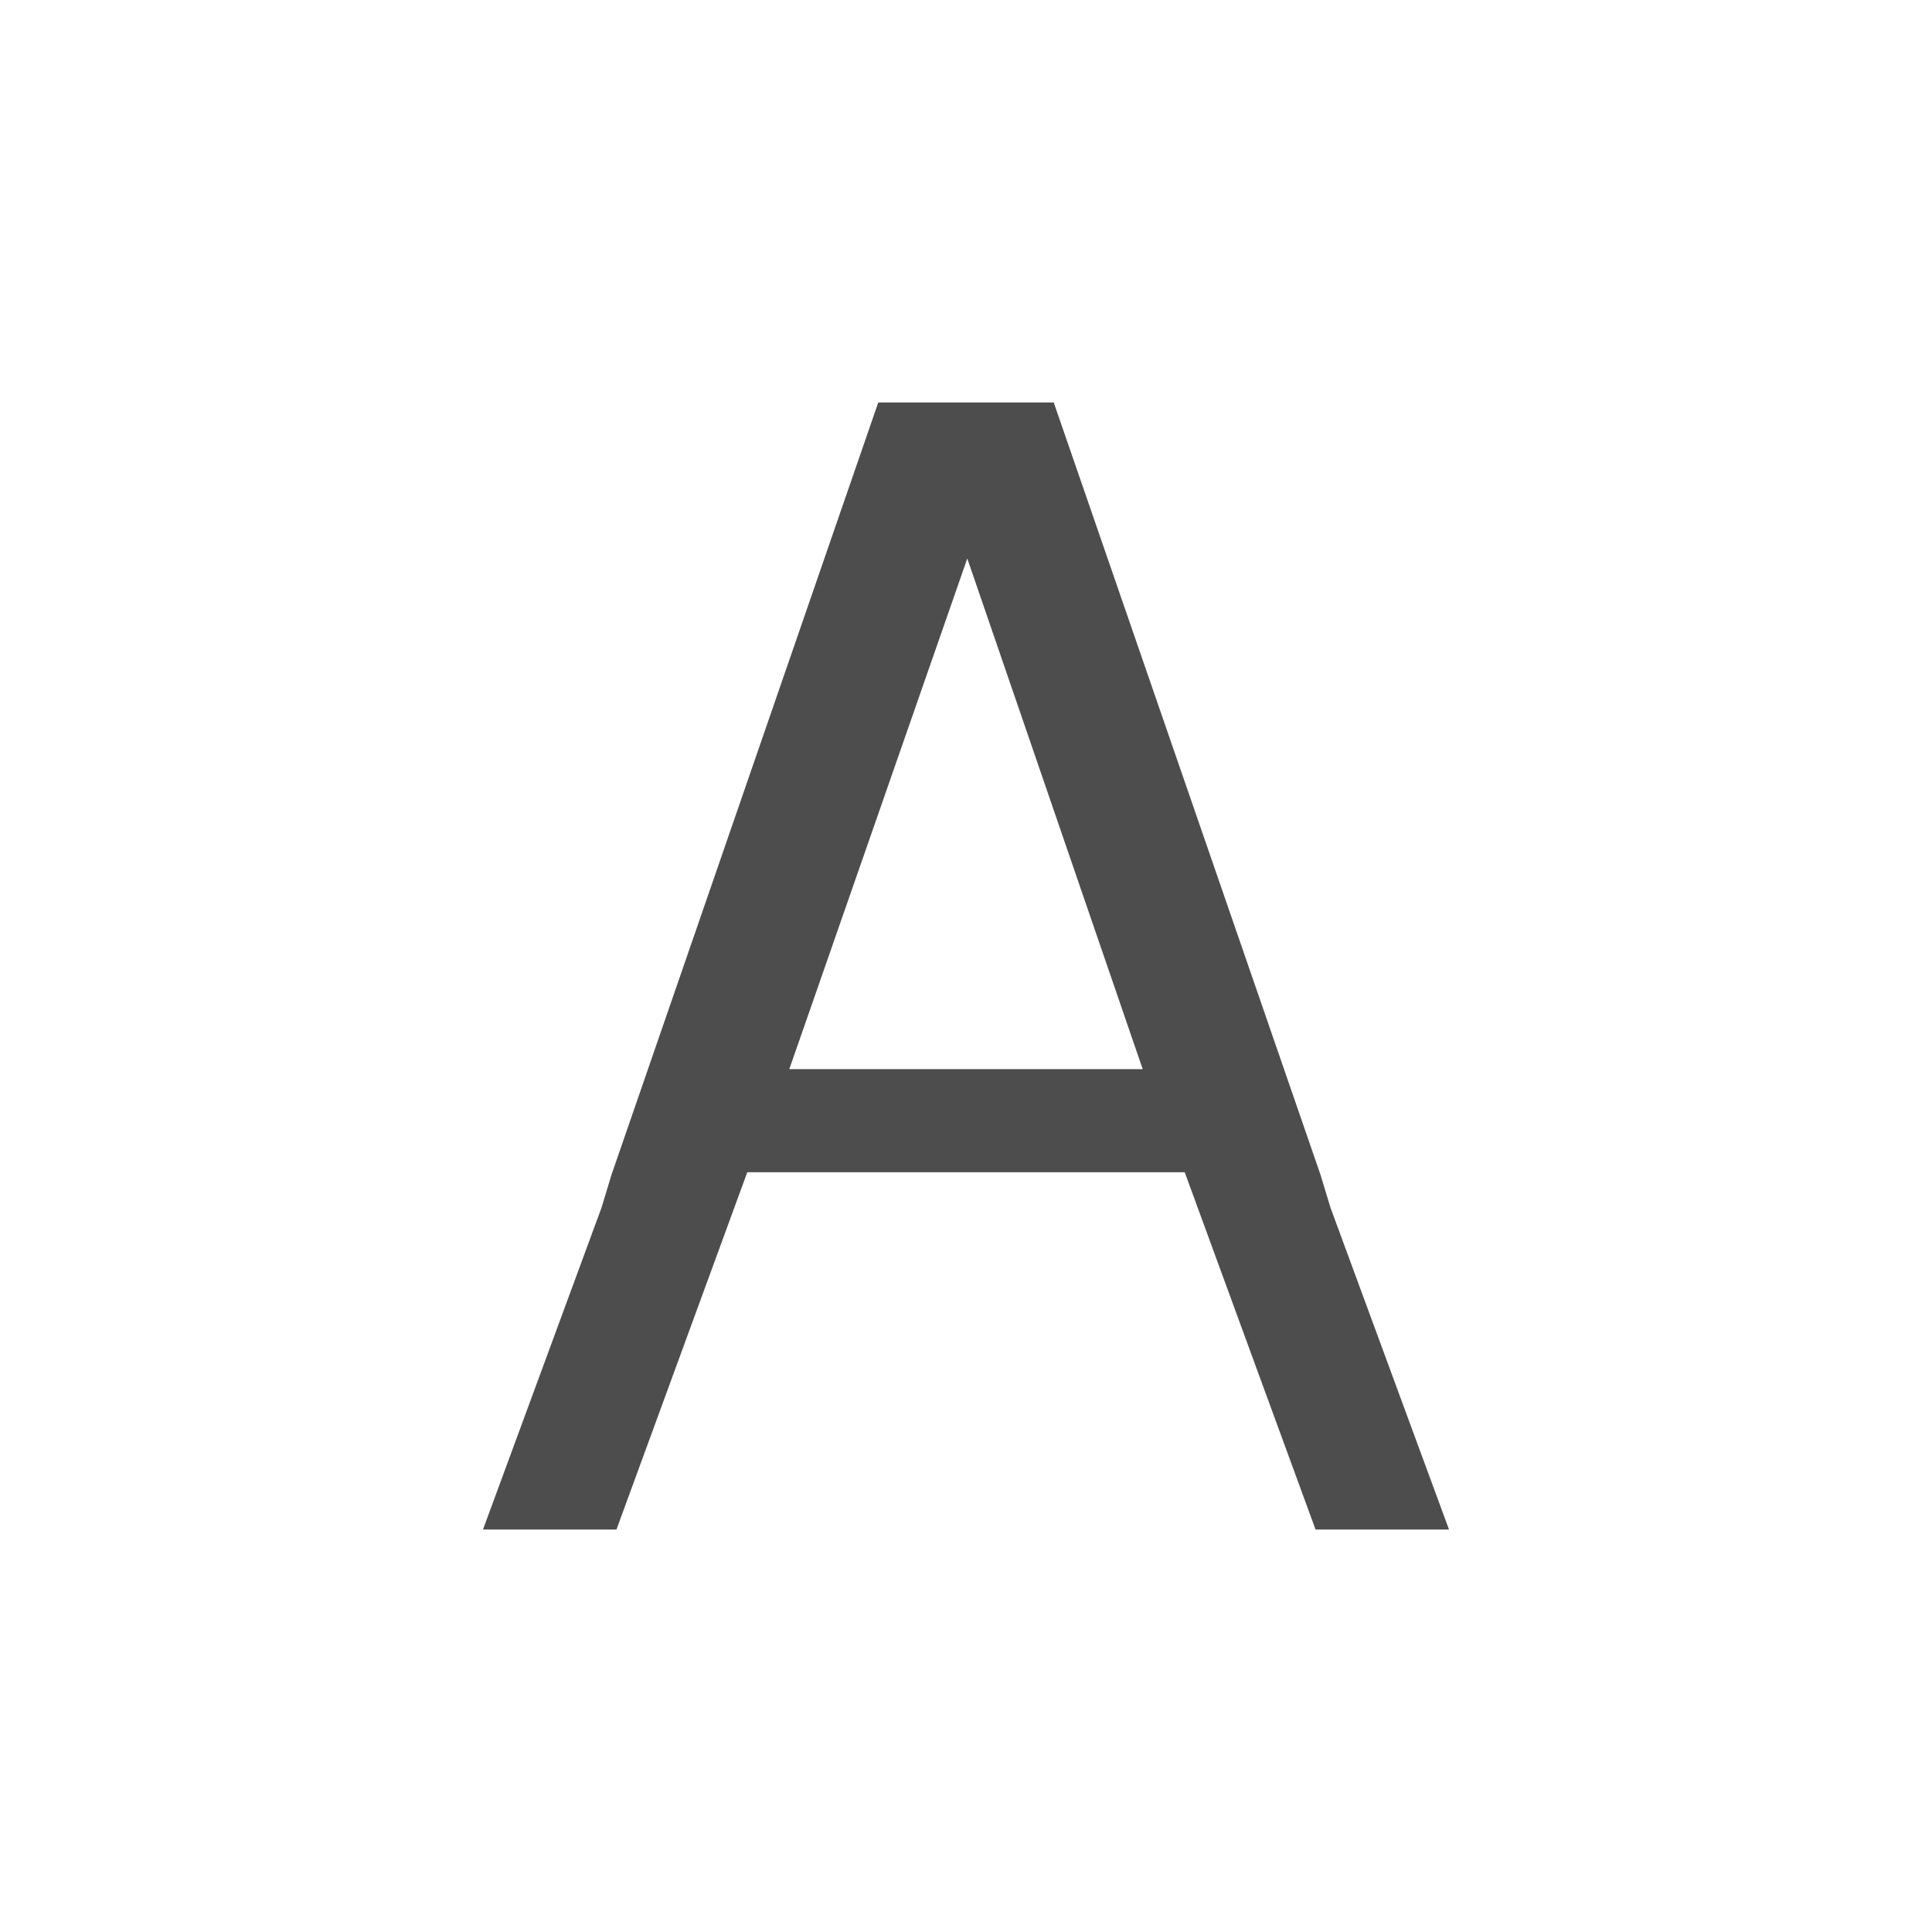
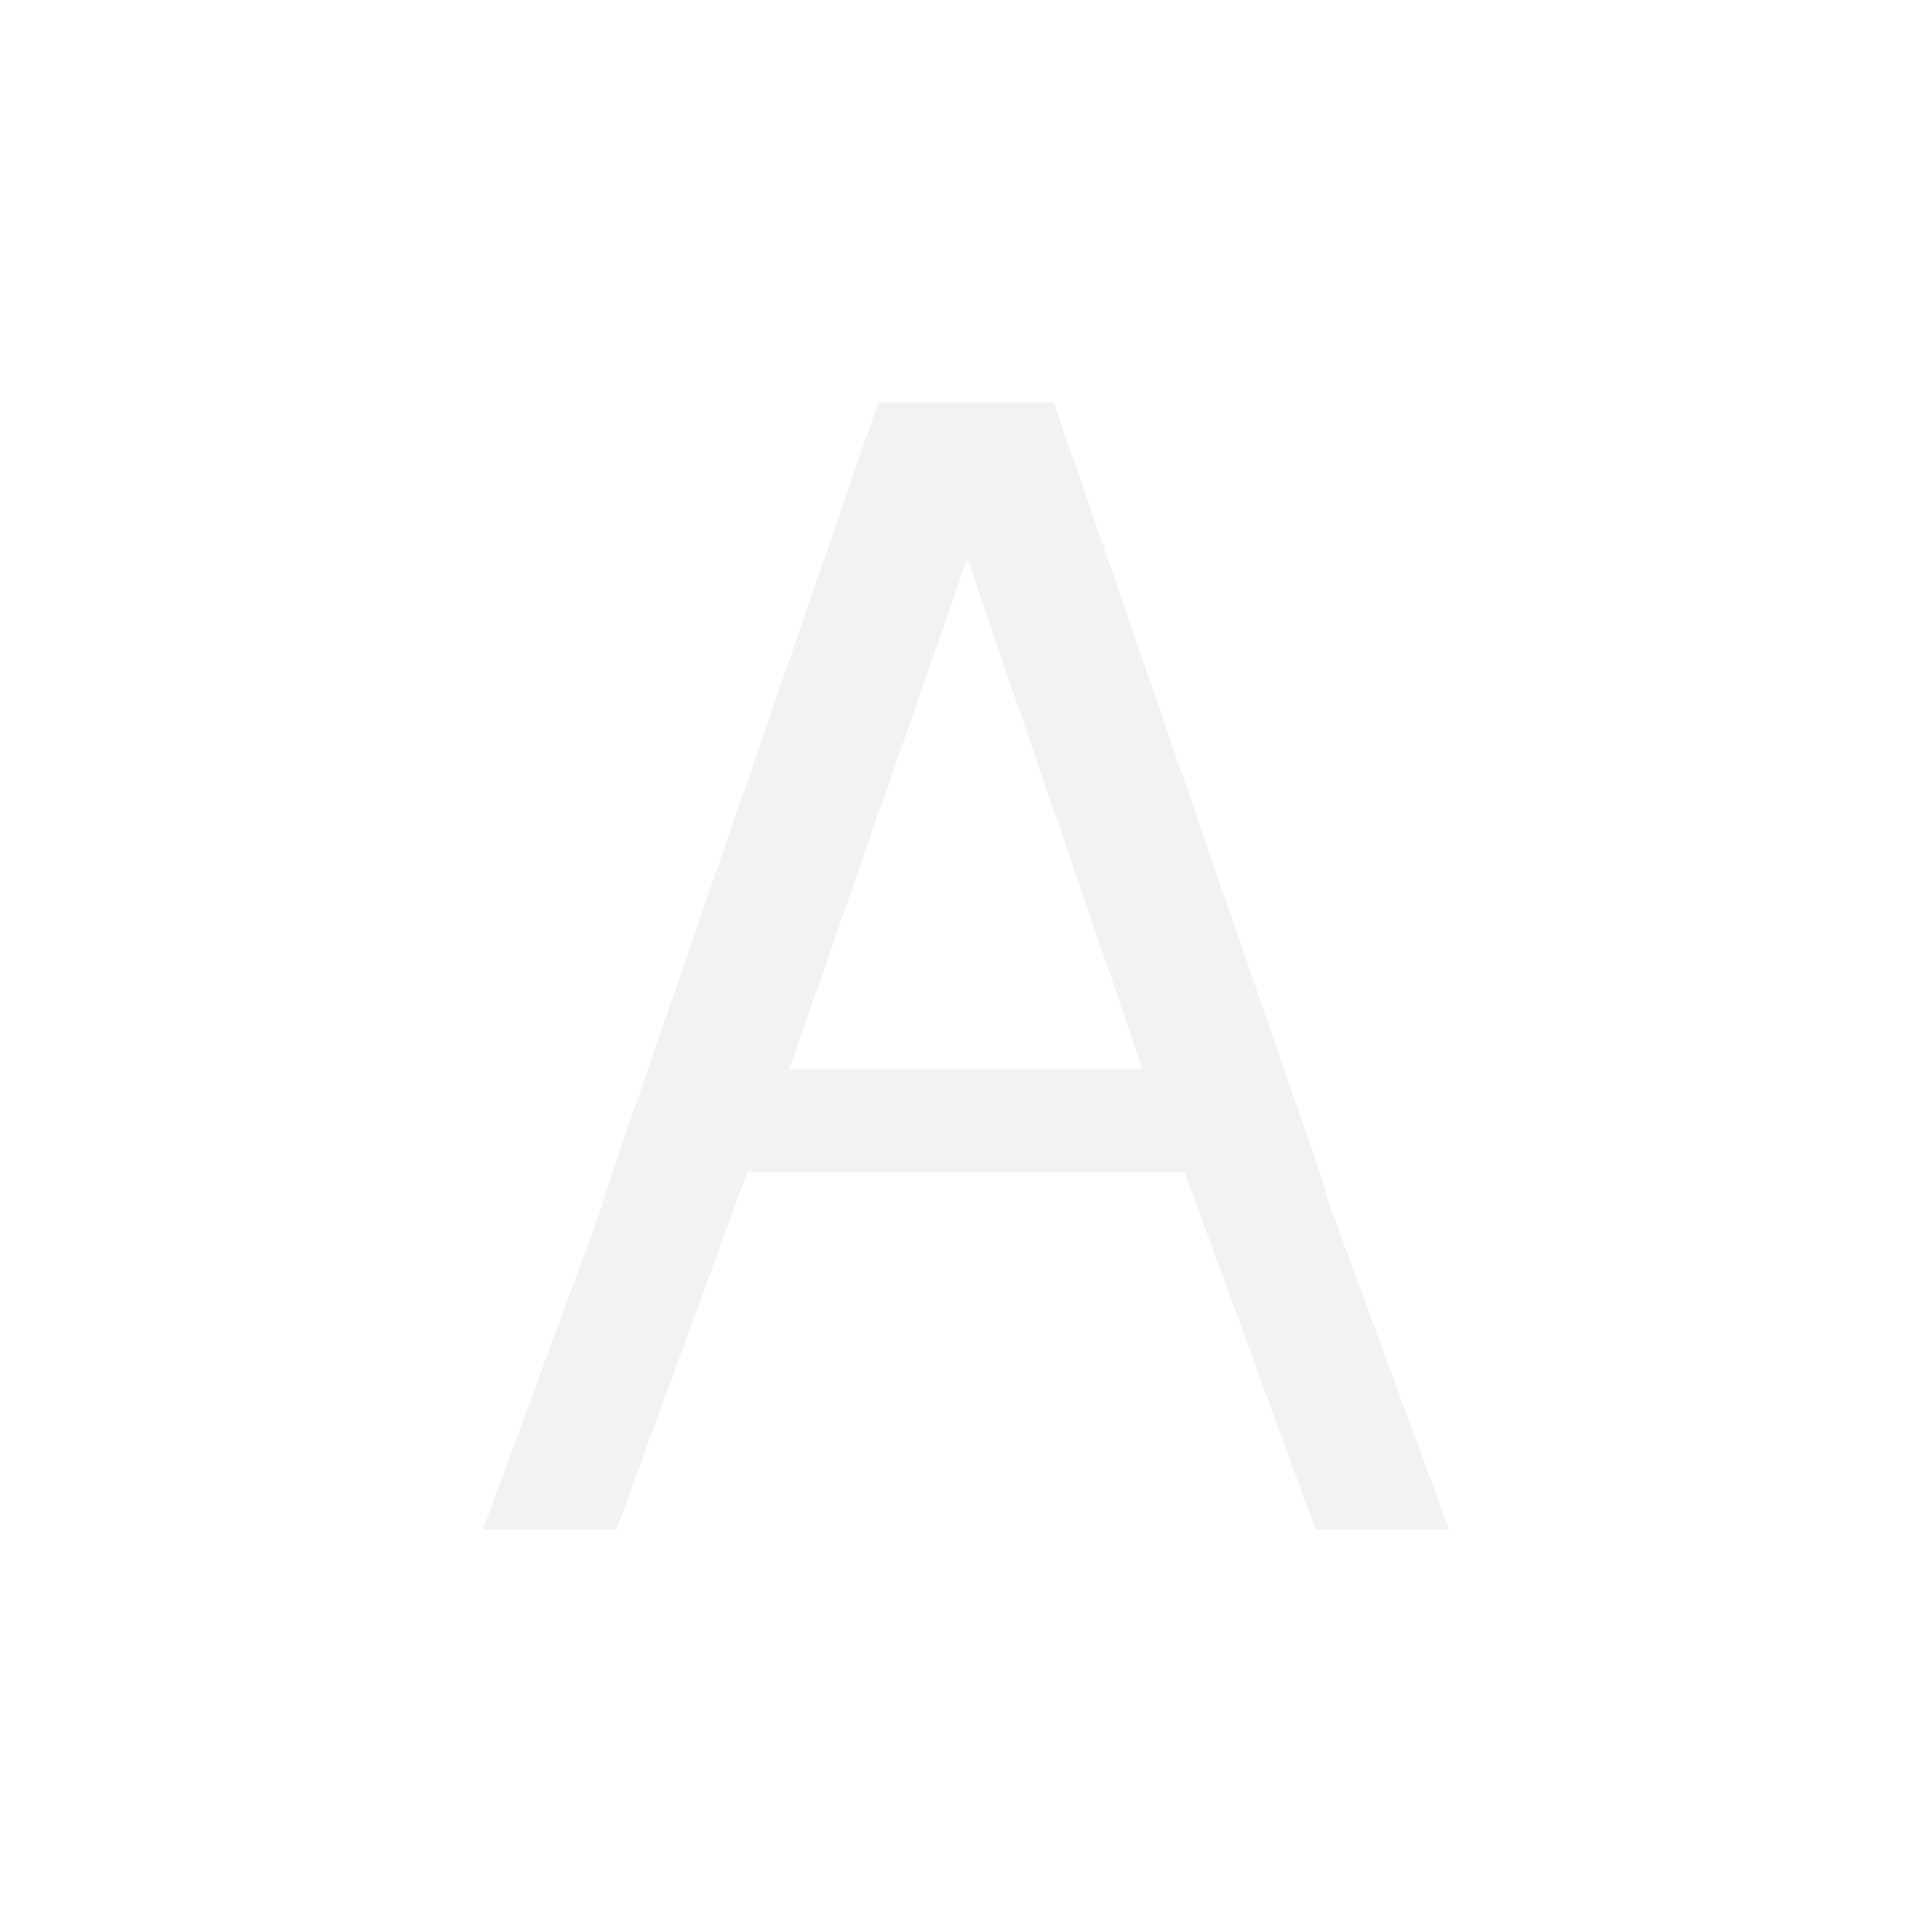
<svg xmlns="http://www.w3.org/2000/svg" viewBox="0 0 24 24">
  <defs id="defs3051">
    <style type="text/css" id="current-color-scheme">
      .ColorScheme-Text {
-         color:#4d4d4d;
+         color:#f2f2f2;
      }
      </style>
  </defs>
  <path style="fill:currentColor;fill-opacity:1;stroke:none" d="M 10.91 5 L 7.596 14.594 L 7.473 15 L 6 19 L 7.658 19 L 9.283 14.562 L 14.717 14.562 L 16.342 19 L 18 19 L 16.527 15 L 16.404 14.594 L 13.09 5 L 12.875 5 L 11.125 5 L 10.91 5 z M 12.016 6.938 L 14.195 13.281 L 9.805 13.281 L 12.016 6.938 z " class="ColorScheme-Text" />
</svg>
